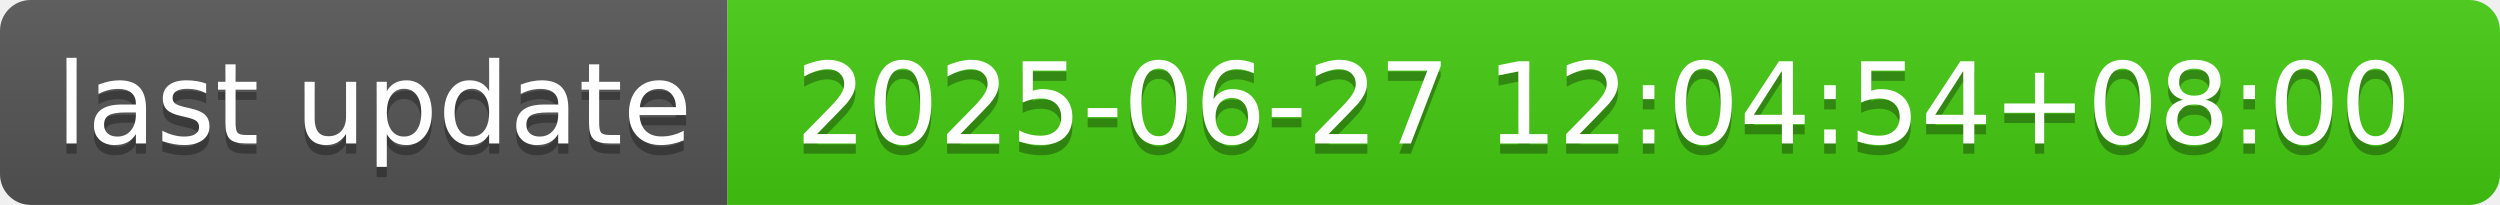
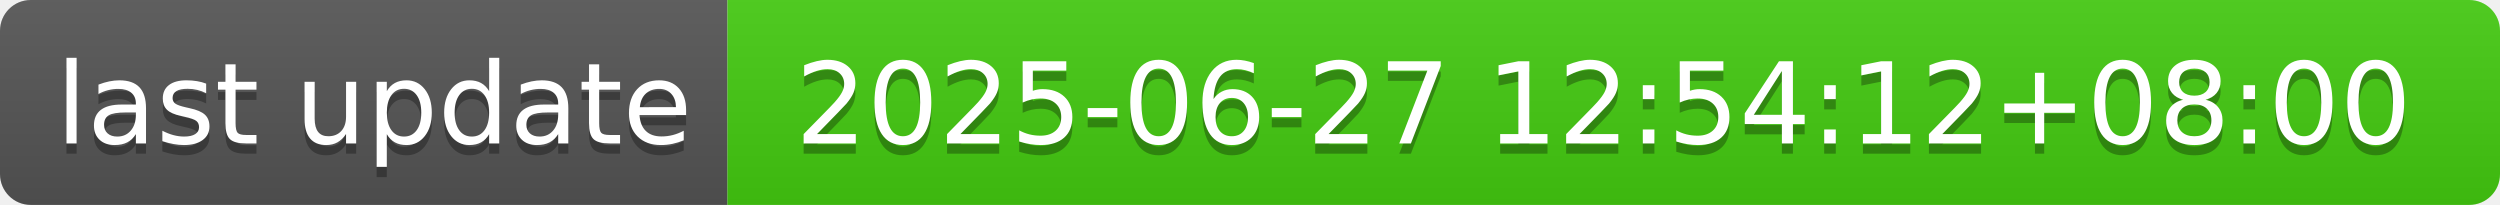
- <svg xmlns="http://www.w3.org/2000/svg" width="244" height="20" role="img" aria-label="last update: 2025-06-27 12:04:54+08:00">
+ <svg xmlns="http://www.w3.org/2000/svg" width="244" height="20" role="img" aria-label="last update: 2025-06-27 12:54:12+08:00">
  <linearGradient id="s" x2="0" y2="100%">
    <stop offset="0" stop-color="#bbb" stop-opacity=".1" />
    <stop offset="1" stop-opacity=".1" />
  </linearGradient>
  <clipPath id="r">
    <rect width="244" height="20" rx="3" fill="#fff" />
  </clipPath>
  <g clip-path="url(#r)">
    <rect width="71" height="20" fill="#555" />
    <rect x="71" width="173" height="20" fill="#4c1" />
    <rect width="244" height="20" fill="url(#s)" />
  </g>
  <g fill="#fff" text-anchor="middle" font-family="Verdana,Geneva,DejaVu Sans,sans-serif" text-rendering="geometricPrecision" font-size="110">
    <text aria-hidden="true" x="365" y="150" fill="#010101" fill-opacity=".3" transform="scale(.1)" textLength="610">last update</text>
    <text x="365" y="140" transform="scale(.1)" fill="#fff" textLength="610">last update</text>
-     <text aria-hidden="true" x="1565" y="150" fill="#010101" fill-opacity=".3" transform="scale(.1)" textLength="1630">2025-06-27 12:04:54+08:00</text>
-     <text x="1565" y="140" transform="scale(.1)" fill="#fff" textLength="1630">2025-06-27 12:04:54+08:00</text>
+     <text aria-hidden="true" x="1565" y="150" fill="#010101" fill-opacity=".3" transform="scale(.1)" textLength="1630">2025-06-27 12:54:12+08:00</text>
+     <text x="1565" y="140" transform="scale(.1)" fill="#fff" textLength="1630">2025-06-27 12:54:12+08:00</text>
  </g>
</svg>
